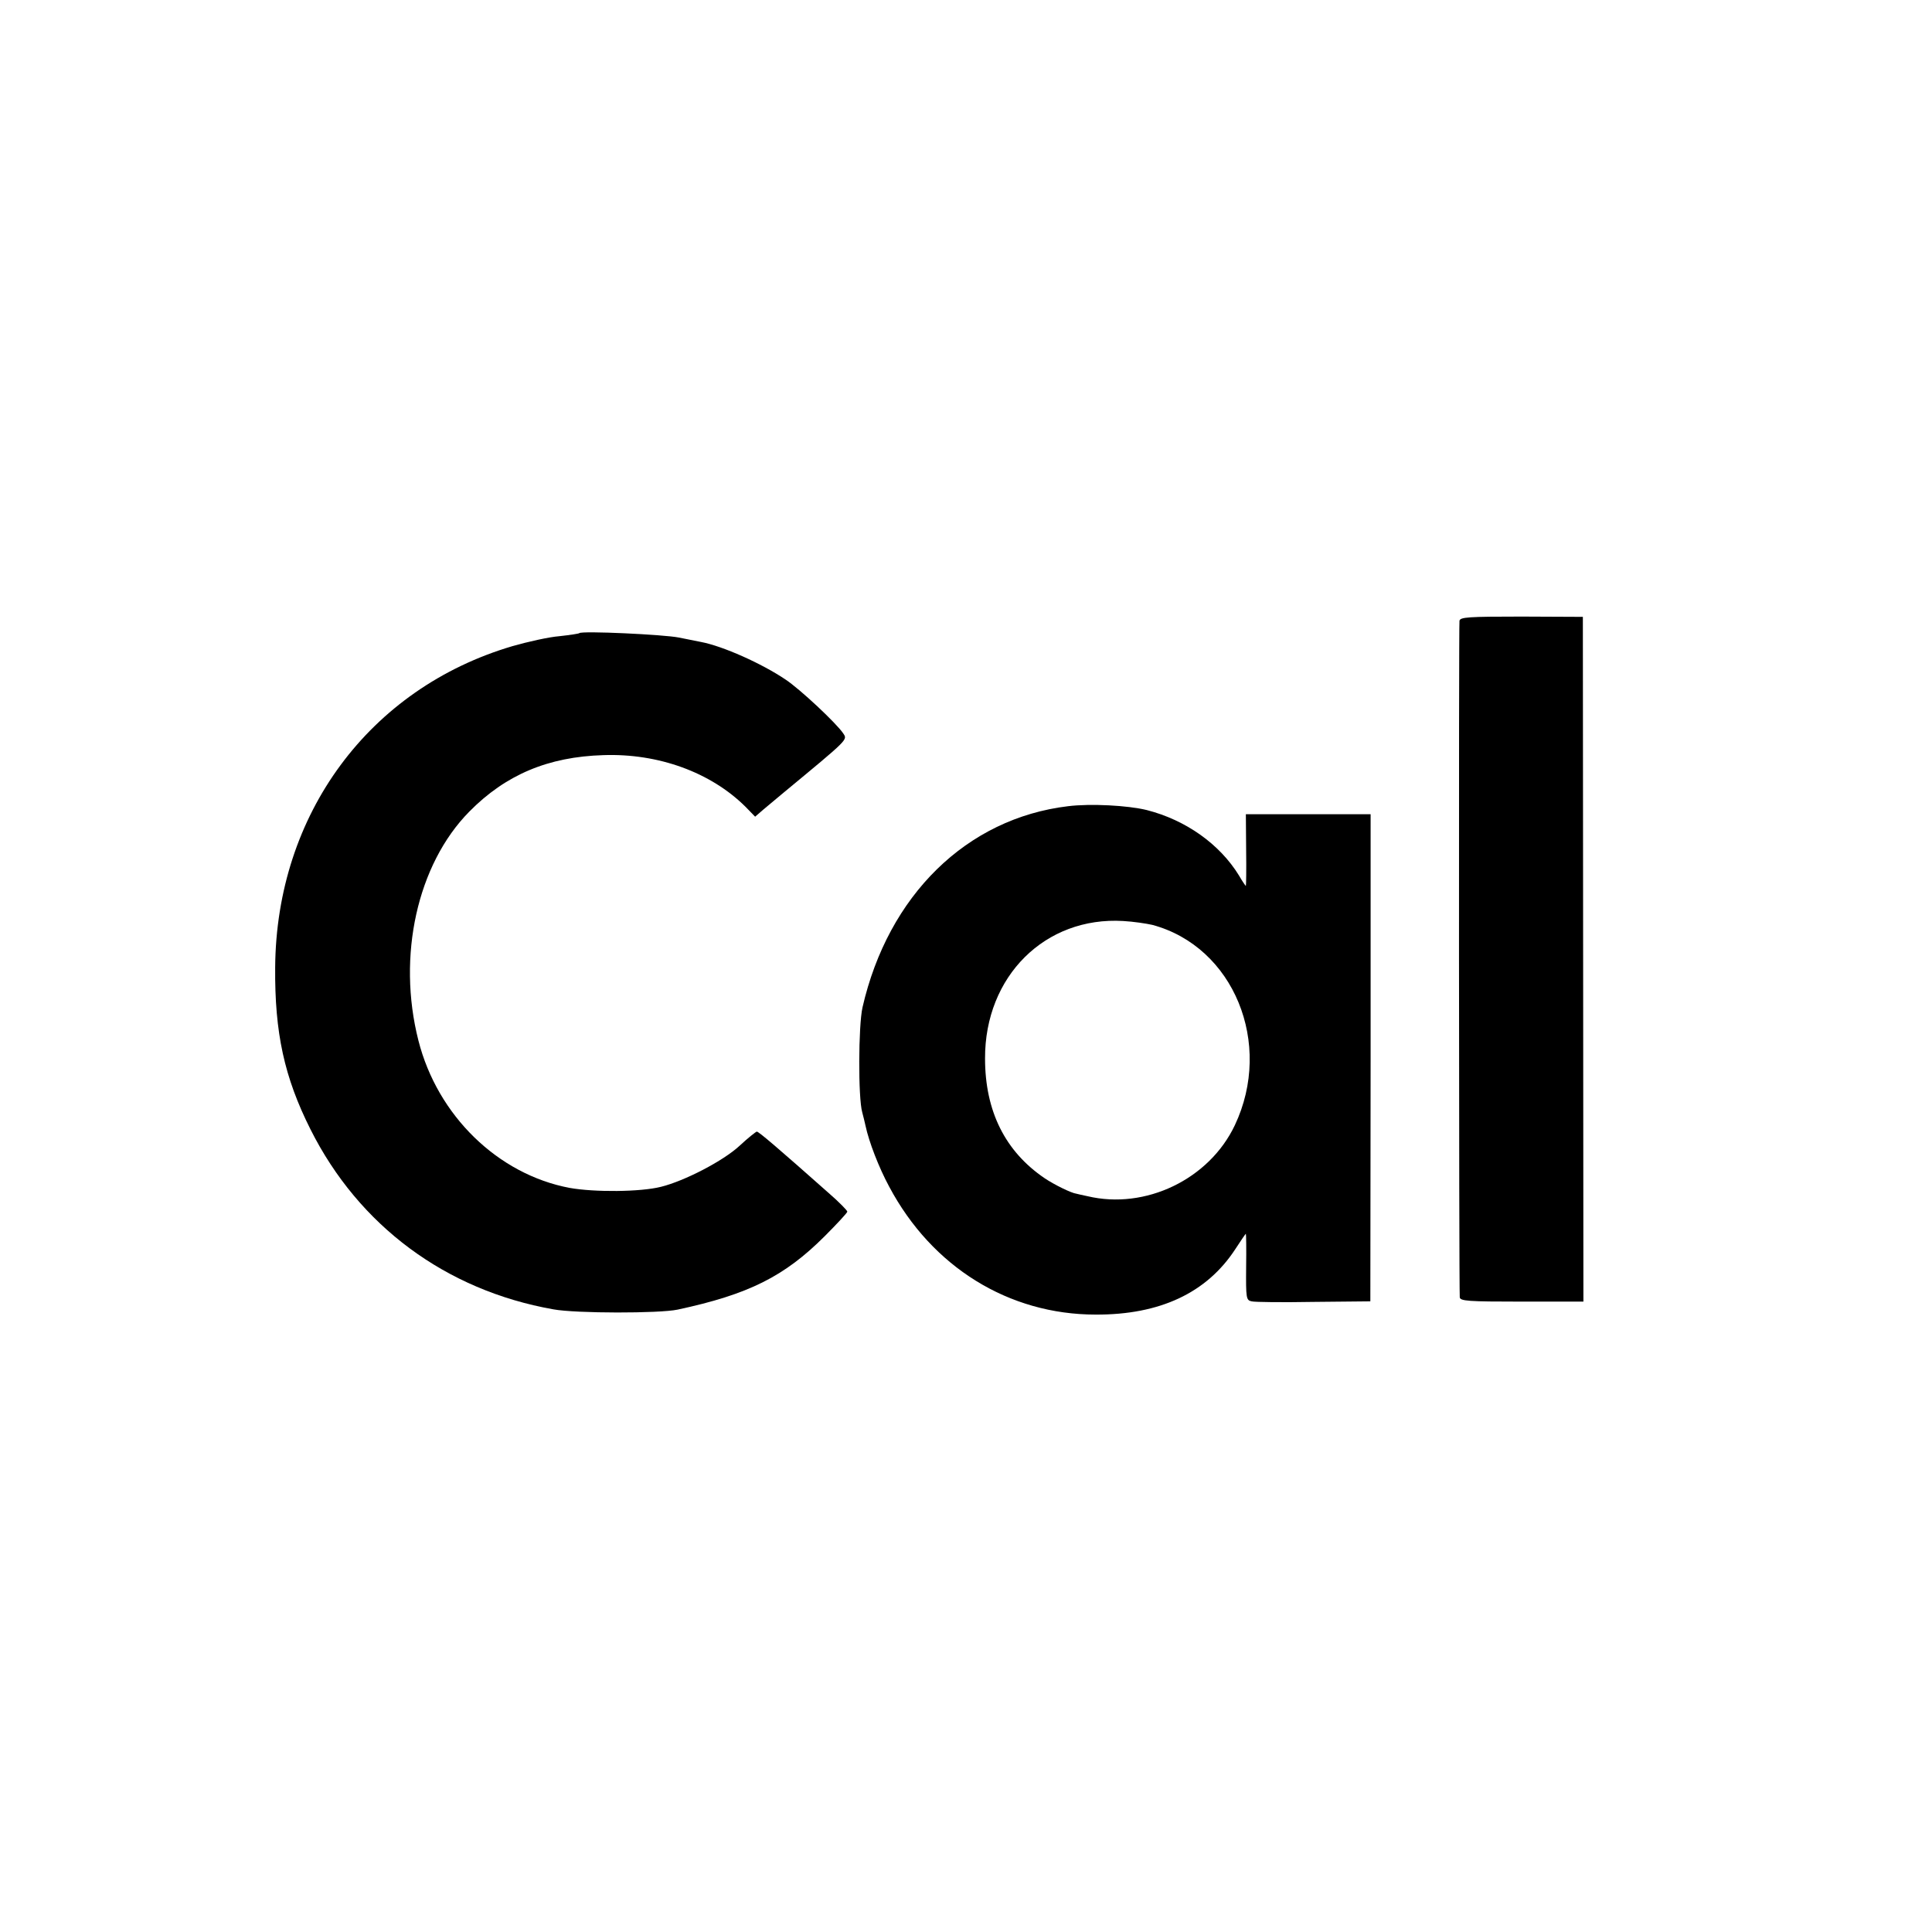
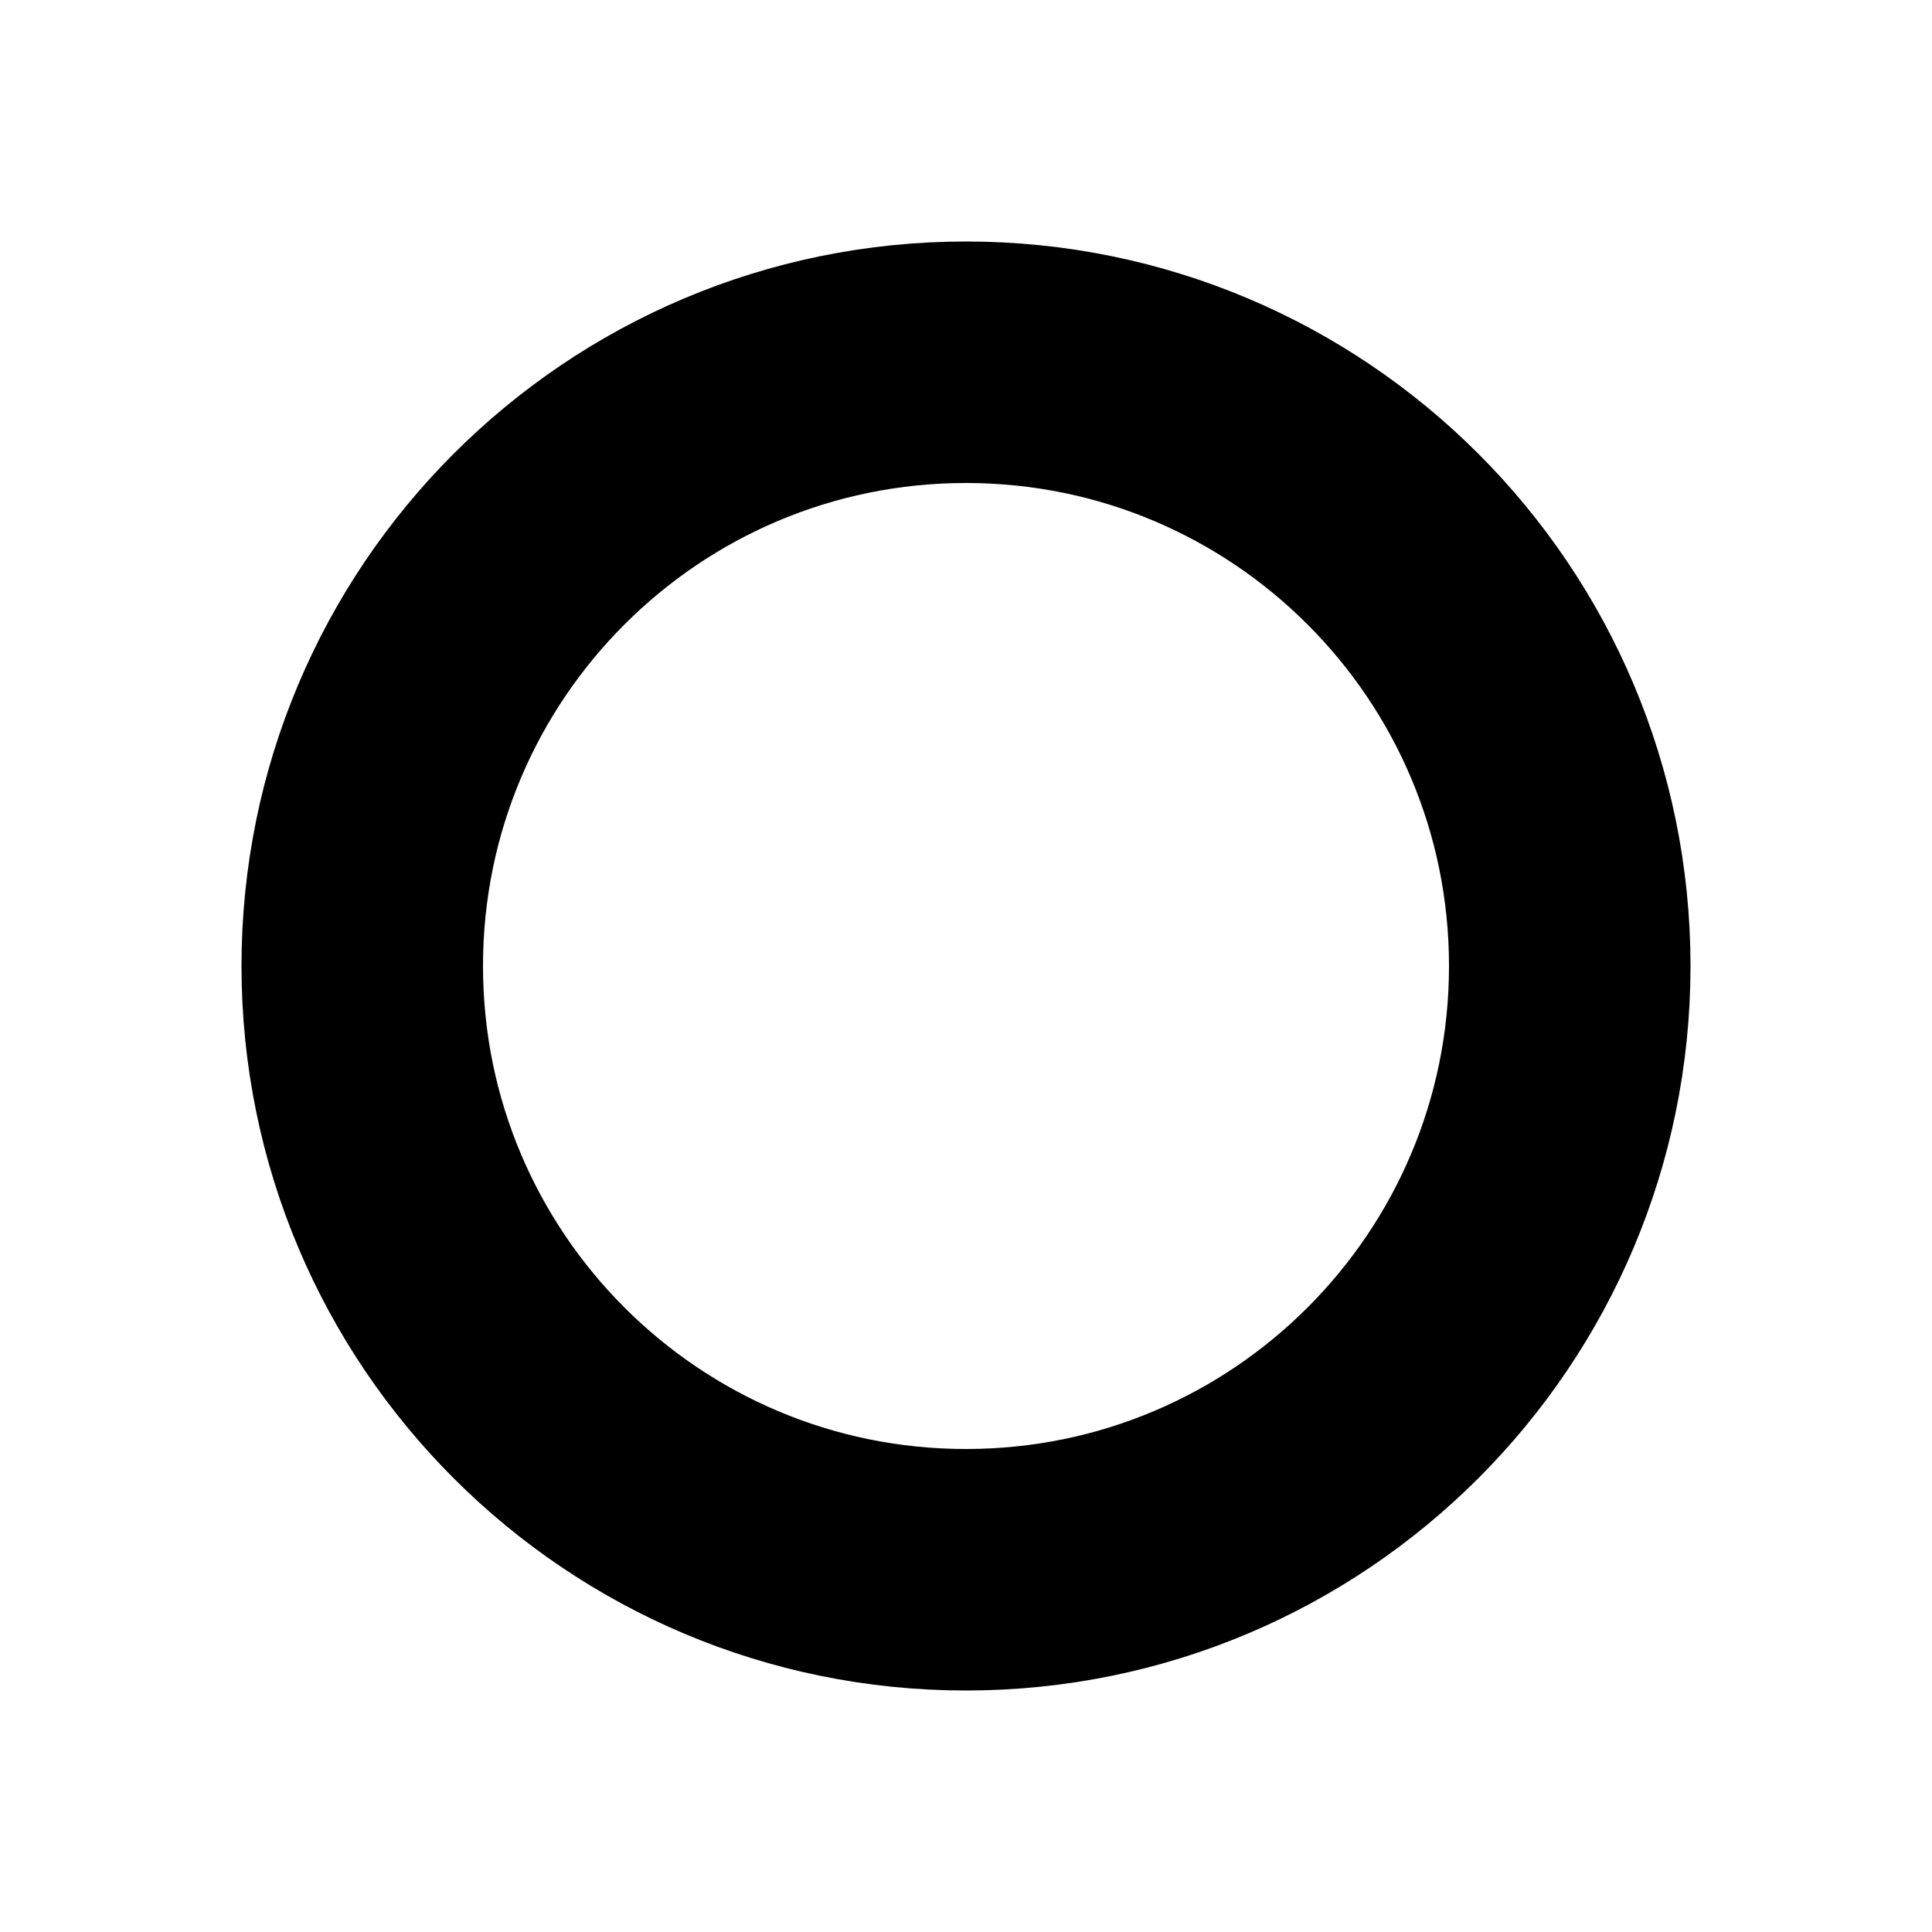
- <svg xmlns="http://www.w3.org/2000/svg" version="1.0" width="700pt" height="700pt" viewBox="0 0 700 700" preserveAspectRatio="xMidYMid meet">
-   <g transform="translate(0,700) scale(0.1,-0.1)" fill="#000000" stroke="none">
-     <path d="M5288 4751 c-3 -14 -2 -2406 1 -2451 1 -14 30 -16 224 -16 l224 0 -1 1241 -1 1240 -222 1 c-193 0 -222 -2 -225 -15z" />
-     <path d="M2099 4706 c-2 -2 -35 -7 -72 -11 -38 -3 -114 -20 -170 -36 -519 -153 -856 -609 -860 -1164 -2 -237 33 -398 128 -587 175 -349 490 -583 880 -652 81 -15 385 -15 450 -1 257 55 387 120 533 266 45 45 82 85 82 89 0 4 -30 35 -67 67 -185 164 -254 223 -261 223 -4 -1 -32 -23 -62 -51 -59 -55 -200 -128 -285 -149 -75 -19 -241 -20 -331 -4 -260 49 -479 262 -548 534 -78 306 -4 638 184 829 132 134 286 199 486 205 199 7 389 -62 515 -187 l35 -36 30 26 c16 13 49 41 73 61 238 197 232 191 216 215 -24 36 -156 160 -209 195 -86 58 -227 121 -306 136 -14 3 -50 10 -80 16 -54 11 -352 25 -361 16z" />
-     <path d="M3870 4079 c-368 -44 -652 -323 -745 -729 -15 -67 -16 -327 -1 -380 4 -14 9 -36 12 -49 12 -57 48 -151 86 -221 155 -291 433 -463 748 -463 233 -1 402 79 505 236 20 31 38 57 39 57 1 0 2 -54 1 -120 -1 -114 0 -121 20 -125 11 -3 112 -4 225 -2 l205 2 1 883 0 882 -226 0 -226 0 1 -130 c1 -71 0 -130 -1 -130 -1 0 -13 17 -25 38 -70 114 -193 201 -334 237 -69 17 -204 24 -285 14z m305 -430 c295 -79 439 -430 299 -726 -93 -196 -324 -307 -534 -257 -19 4 -37 8 -40 9 -18 2 -81 33 -115 56 -143 97 -216 243 -216 434 -1 298 218 515 501 498 36 -2 83 -9 105 -14z" />
-   </g>
+ <svg xmlns="http://www.w3.org/2000/svg" width="64" height="64" viewBox="0 0 64 64" fill="none">
+   <circle cx="32" cy="32" r="20" stroke="#000000" stroke-width="8" />
</svg>
